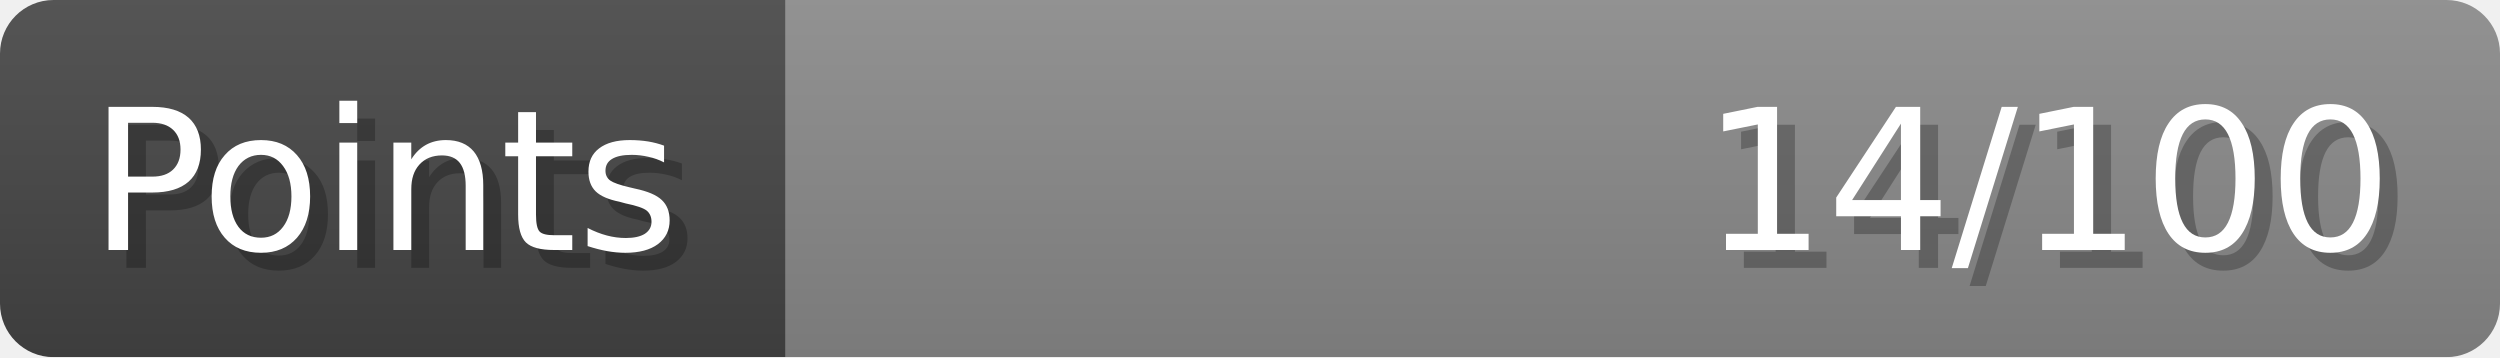
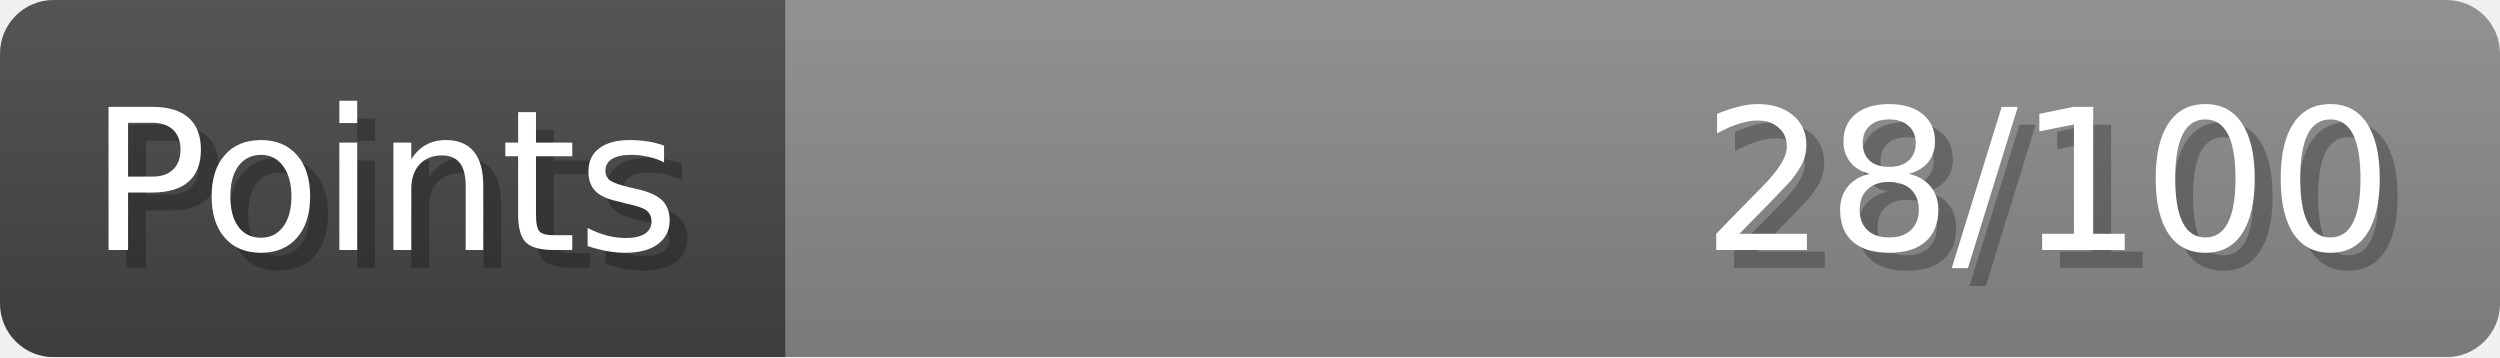
- <svg xmlns="http://www.w3.org/2000/svg" width="140px" height="20px" role="img" aria-label="Points: 14/100">
+ <svg xmlns="http://www.w3.org/2000/svg" width="140px" height="20px" role="img" aria-label="Points: 28/100">
  <linearGradient id="a" x2="0" y2="100%">
    <stop offset="0" stop-opacity=".1" stop-color="#EEE" />
    <stop offset="1" stop-opacity=".1" />
  </linearGradient>
  <mask id="m">
    <rect width="100%" height="100%" rx="3" fill="#FFF" />
  </mask>
  <g mask="url(#m)">
    <rect x="0" y="0" width="44" height="20" fill="#444" />
    <svg x="44" y="0" width="96" height="20">
      <rect width="100%" height="100%" fill="#888888" />
      <rect width="0%" height="100%" fill="#33CC11" transform="">
-         <animate attributeName="width" begin="0.5s" dur="600ms" from="0%" to="14%" repeatCount="1" fill="freeze" calcMode="spline" keyTimes="0; 1" keySplines="0.3, 0.61, 0.355, 1" />
+         <animate attributeName="width" begin="0.5s" dur="600ms" from="0%" to="28%" repeatCount="1" fill="freeze" calcMode="spline" keyTimes="0; 1" keySplines="0.3, 0.61, 0.355, 1" />
      </rect>
    </svg>
    <rect width="140" height="20" fill="url(#a)" />
  </g>
  <g aria-hidden="true" font-size="11" font-family="Verdana, DejaVu Sans, sans-serif" fill="#FFFFFF">
    <text x="6" y="15" fill="#000" opacity="0.25">Points</text>
    <text x="5" y="14">Points</text>
-     <text x="135" y="15" fill="#000" opacity="0.25" text-anchor="end">14/100</text>
-     <text x="134" y="14" text-anchor="end">14/100</text>
+     <text x="135" y="15" fill="#000" opacity="0.25" text-anchor="end">28/100</text>
+     <text x="134" y="14" text-anchor="end">28/100</text>
  </g>
</svg>
